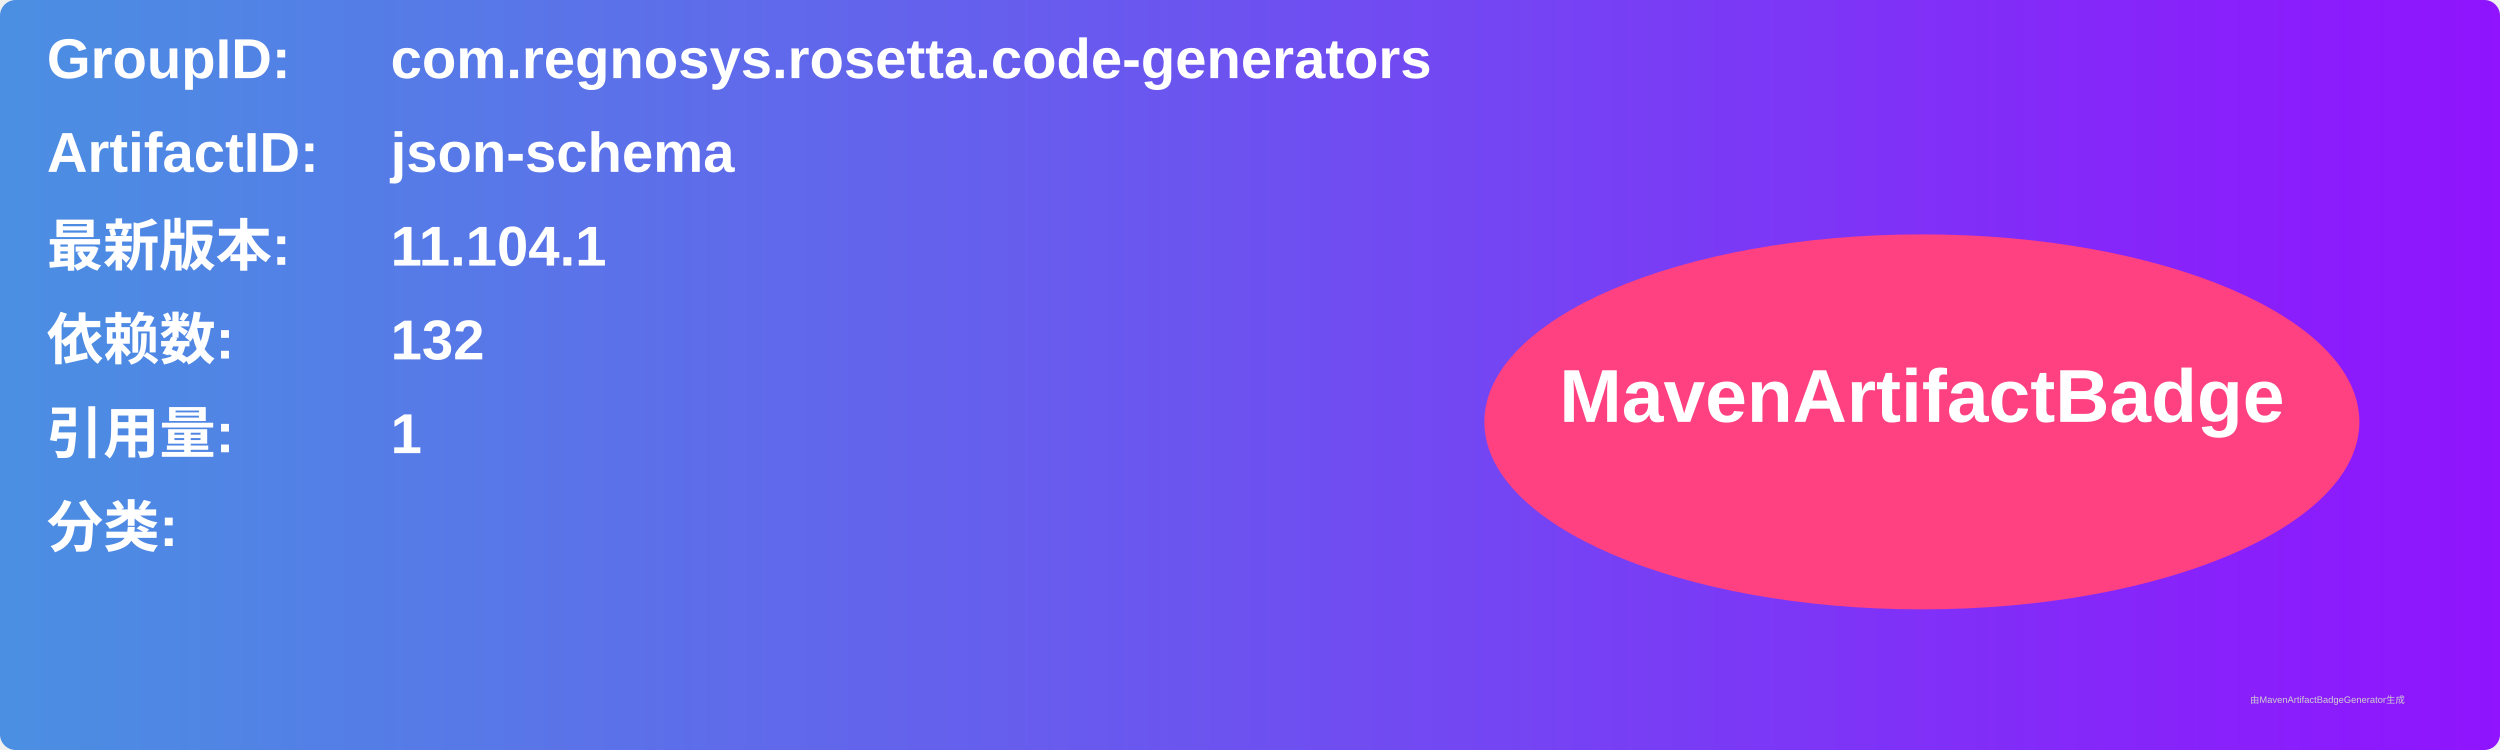
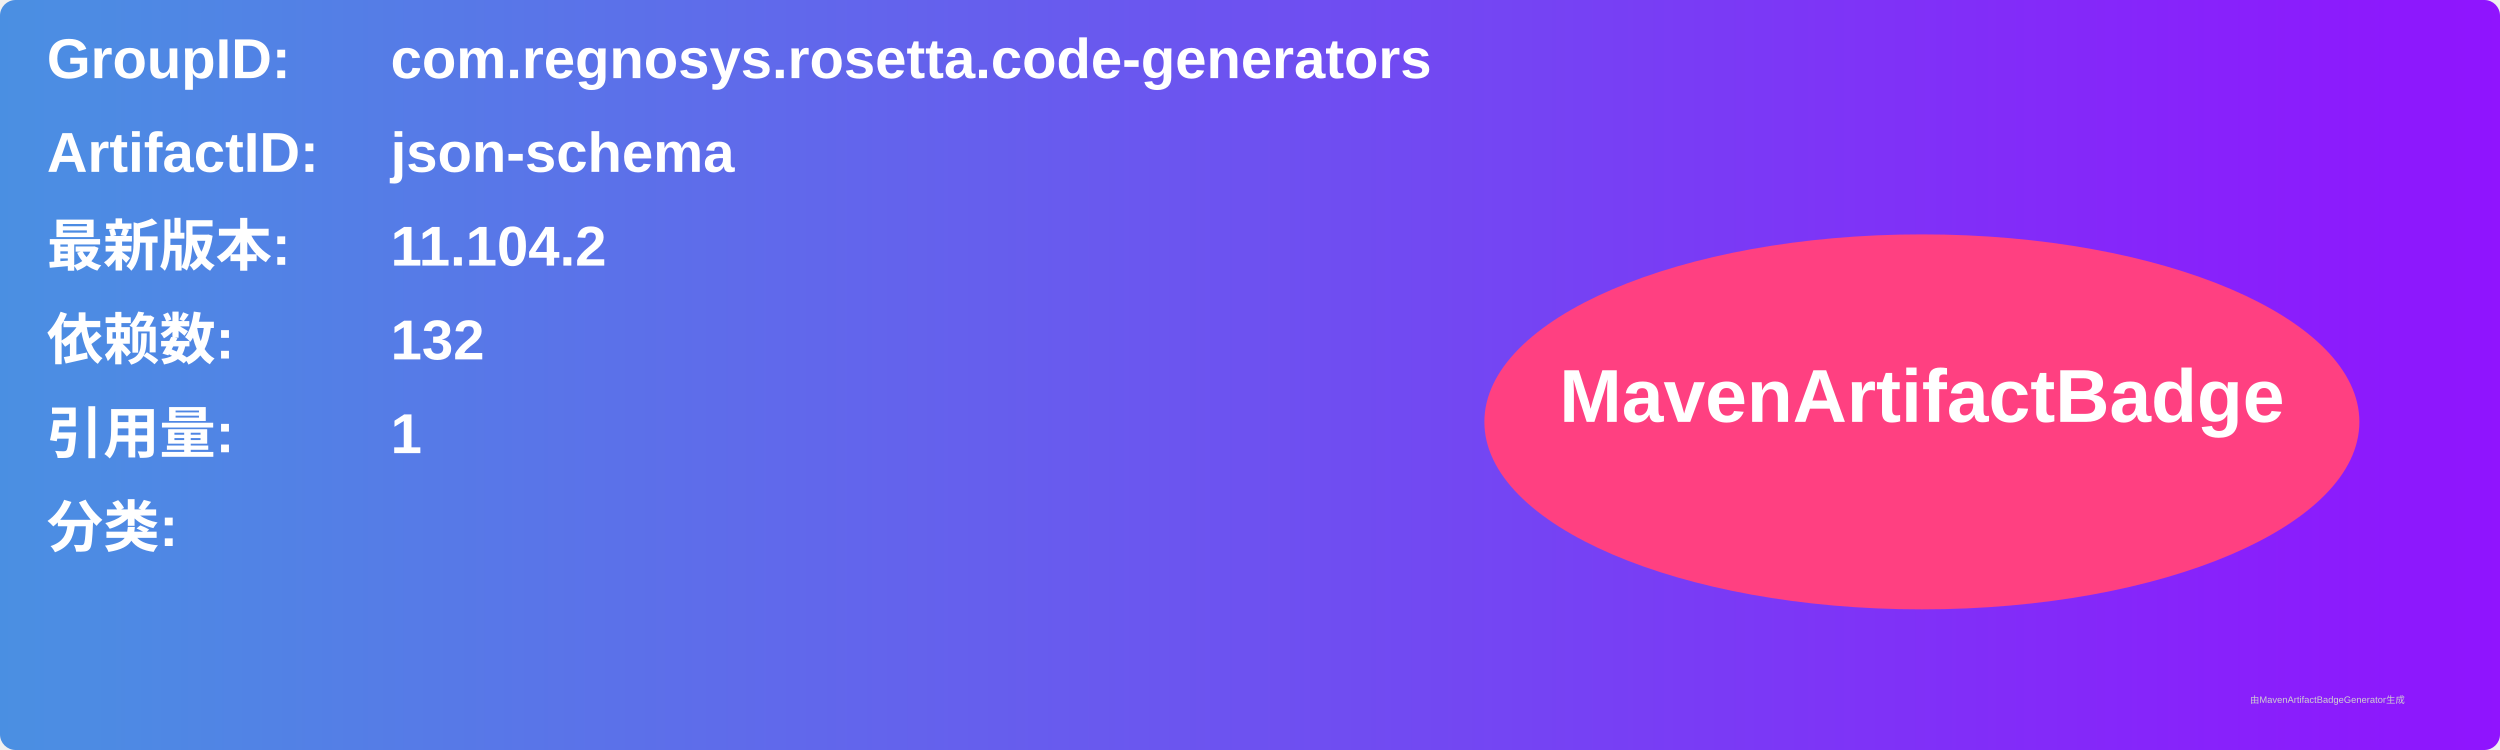
<svg xmlns="http://www.w3.org/2000/svg" width="800" height="240" viewBox="0 0 800 240">
  <linearGradient id="grad" x1="0%" y1="0%" x2="100%" y2="0%">
    <stop offset="0%" stop-color="#4a90e2" />
    <stop offset="100%" stop-color="#9013fe" />
  </linearGradient>
  <rect width="100%" height="100%" rx="5" ry="5" fill="url(#grad)" />
  <g transform="translate(15, 15)">
    <text x="0" y="10" font-family="Arial" font-size="18" fill="white" font-weight="bold" width="260">GroupID:</text>
    <text x="110" y="10" font-family="Arial" font-size="18" fill="white" font-weight="bold" width="460">com.regnosys.rosetta.code-generators</text>
    <text x="0" y="40" font-family="Arial" font-size="18" fill="white" font-weight="bold" width="260">ArtifactID:</text>
    <text x="110" y="40" font-family="Arial" font-size="18" fill="white" font-weight="bold" width="460">json-schema</text>
    <text x="0" y="70" font-family="Arial" font-size="18" fill="white" font-weight="bold">最新版本:</text>
    <text x="110" y="70" font-family="Arial" font-size="18" fill="white" font-weight="bold">
-       <tspan font-weight="bold">11.104.1</tspan>
+       <tspan font-weight="bold">11.104.2</tspan>
    </text>
    <text x="0" y="100" font-family="Arial" font-size="18" fill="white" font-weight="bold">依赖数: </text>
    <text x="110" y="100" font-family="Arial" font-size="18" fill="white">
      <tspan font-weight="bold">132</tspan>
    </text>
    <text x="0" y="130" font-family="Arial" font-size="18" fill="white" font-weight="bold">引用量: </text>
    <text x="110" y="130" font-family="Arial" font-size="18" fill="white">
      <tspan font-weight="bold">1</tspan>
    </text>
    <text x="0" y="160" font-family="Arial" font-size="18" fill="white" font-weight="bold">分类:</text>
    <text x="10" y="190" font-family="Arial" font-size="10" fill="white">
      <tspan font-weight="bold" />
    </text>
    <ellipse cx="600" cy="120" rx="140" ry="60" fill="#ff4081" />
    <text x="600" y="120" text-anchor="middle" font-family="Arial" font-size="24" fill="white" font-weight="bold">MavenArtifactBadge</text>
  </g>
  <text x="720" y="225" font-family="Arial" font-size="3" fill="#d0d0d0">由MavenArtifactBadgeGenerator生成</text>
</svg>
